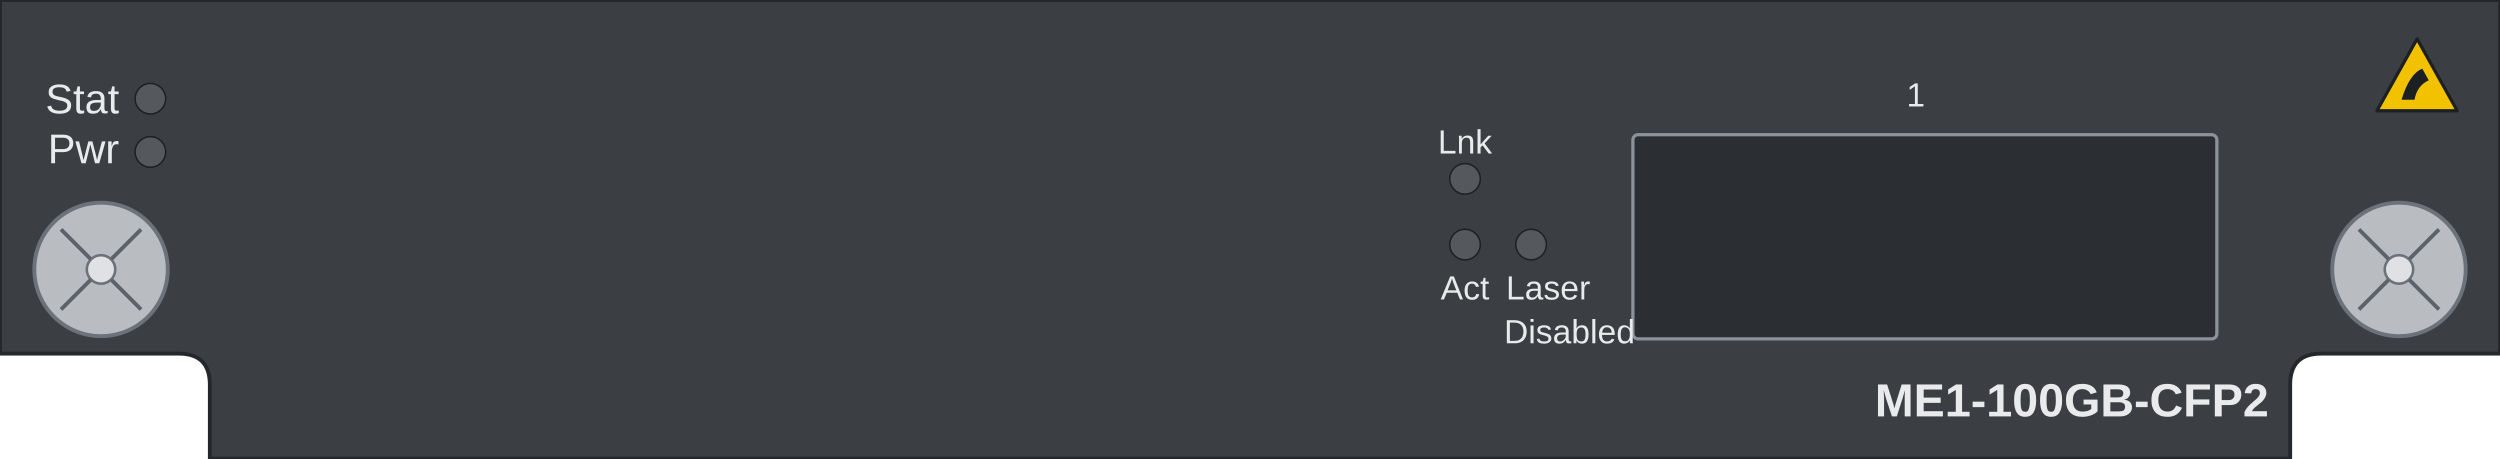
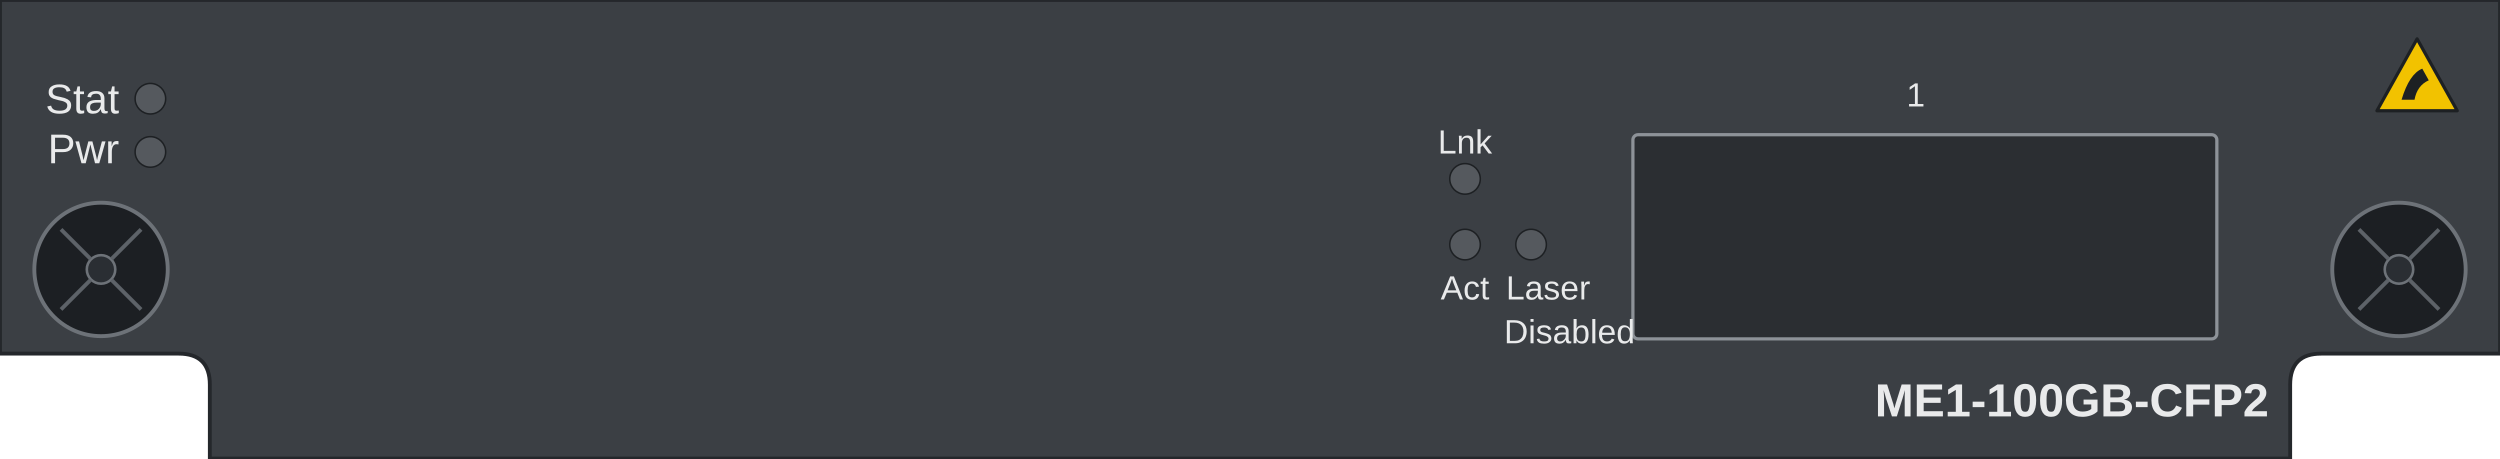
<svg xmlns="http://www.w3.org/2000/svg" width="193mm" height="35.4mm" viewBox="0 0 193 35.4">
  <path id="face" d="M 0 0 H 193 V 27.3 H 179.2 Q 176.8 27.3 176.8 29.7 V 35.4 H 16.2 V 29.7 Q 16.2 27.3 13.8 27.3 H 0 Z" fill="#3b3f44" stroke="#24272b" stroke-width="0.3" />
  <rect id="bezel-1" x="126.06" y="10.4" width="45.08" height="15.76" rx="0.4" fill="#2b2e32" stroke="#8d9298" stroke-width="0.25" />
  <g id="led-bezels">
    <circle cx="11.61" cy="7.62" r="1.18" fill="#55595e" stroke="#1d2023" stroke-width="0.12" />
    <circle cx="11.61" cy="11.73" r="1.18" fill="#55595e" stroke="#1d2023" stroke-width="0.12" />
    <circle cx="113.1" cy="13.81" r="1.18" fill="#55595e" stroke="#1d2023" stroke-width="0.12" />
    <circle cx="113.1" cy="18.88" r="1.18" fill="#55595e" stroke="#1d2023" stroke-width="0.12" />
    <circle cx="118.2" cy="18.88" r="1.18" fill="#55595e" stroke="#1d2023" stroke-width="0.12" />
  </g>
  <g id="esd-mark">
    <polygon points="186.6,3.0 189.7,8.55 183.5,8.55" fill="#f2c200" stroke="#1d2023" stroke-width="0.25" stroke-linejoin="round" />
    <path d="M 185.4 7.7 q 0.6 -2.0 1.6 -2.4 l 0.5 0.9 q -0.9 0.4 -1.1 1.5 z" fill="#1d2023" />
  </g>
  <g id="screw-left">
-     <circle cx="7.8" cy="20.8" r="5.15" fill="#b9bdc2" stroke="#6d7278" stroke-width="0.3" />
-     <circle cx="7.8" cy="20.8" r="1.1" fill="#dfe1e4" stroke="#6d7278" stroke-width="0.2" />
+     <circle cx="7.8" cy="20.8" r="5.15" fill="#1c1f23" stroke="#6d7278" stroke-width="0.3" />
+     <circle cx="7.8" cy="20.8" r="1.1" fill="#2a2e33" stroke="#6d7278" stroke-width="0.2" />
    <path d="M 4.71 17.71 L 7 20 M 10.89 17.71 L 8.6 20 M 4.71 23.89 L 7 21.6 M 10.89 23.89 L 8.6 21.6" stroke="#5d6268" stroke-width="0.3" />
  </g>
  <g id="screw-right">
-     <circle cx="185.2" cy="20.8" r="5.15" fill="#b9bdc2" stroke="#6d7278" stroke-width="0.3" />
-     <circle cx="185.2" cy="20.8" r="1.1" fill="#dfe1e4" stroke="#6d7278" stroke-width="0.2" />
+     <circle cx="185.2" cy="20.8" r="5.15" fill="#1c1f23" stroke="#6d7278" stroke-width="0.3" />
+     <circle cx="185.2" cy="20.8" r="1.1" fill="#2a2e33" stroke="#6d7278" stroke-width="0.2" />
    <path d="M 182.11 17.71 L 184.4 20 M 188.29 17.71 L 186 20 M 182.11 23.89 L 184.4 21.6 M 188.29 23.89 L 186 21.6" stroke="#5d6268" stroke-width="0.3" />
  </g>
  <rect id="model-label" x="149.7" y="29.3" width="25.5" height="3.1" fill="none" />
  <g id="silkscreen">
    <text x="9.2" y="8.75" font-family="Arial" fill="#e9eaeb" font-size="3.2" text-anchor="end">Stat</text>
    <text x="9.2" y="12.6" font-family="Arial" fill="#e9eaeb" font-size="3.2" text-anchor="end">Pwr</text>
    <text x="113.1" y="11.85" font-family="Arial" fill="#e9eaeb" font-size="2.6" text-anchor="middle">Lnk</text>
    <text x="113.1" y="23.12" font-family="Arial" fill="#e9eaeb" font-size="2.6" text-anchor="middle">Act</text>
    <text x="116.26" y="23.12" font-family="Arial" fill="#e9eaeb" font-size="2.6" text-anchor="start">Laser</text>
    <text x="116.11" y="26.5" font-family="Arial" fill="#e9eaeb" font-size="2.6" text-anchor="start">Disabled</text>
    <text x="147.9" y="8.22" font-family="Arial" fill="#e9eaeb" font-size="2.6" text-anchor="middle">1</text>
    <text x="175.15" y="32.15" font-family="Arial" fill="#e9eaeb" font-size="3.6" font-weight="bold" text-anchor="end">ME1-100GB-CFP2</text>
  </g>
</svg>
